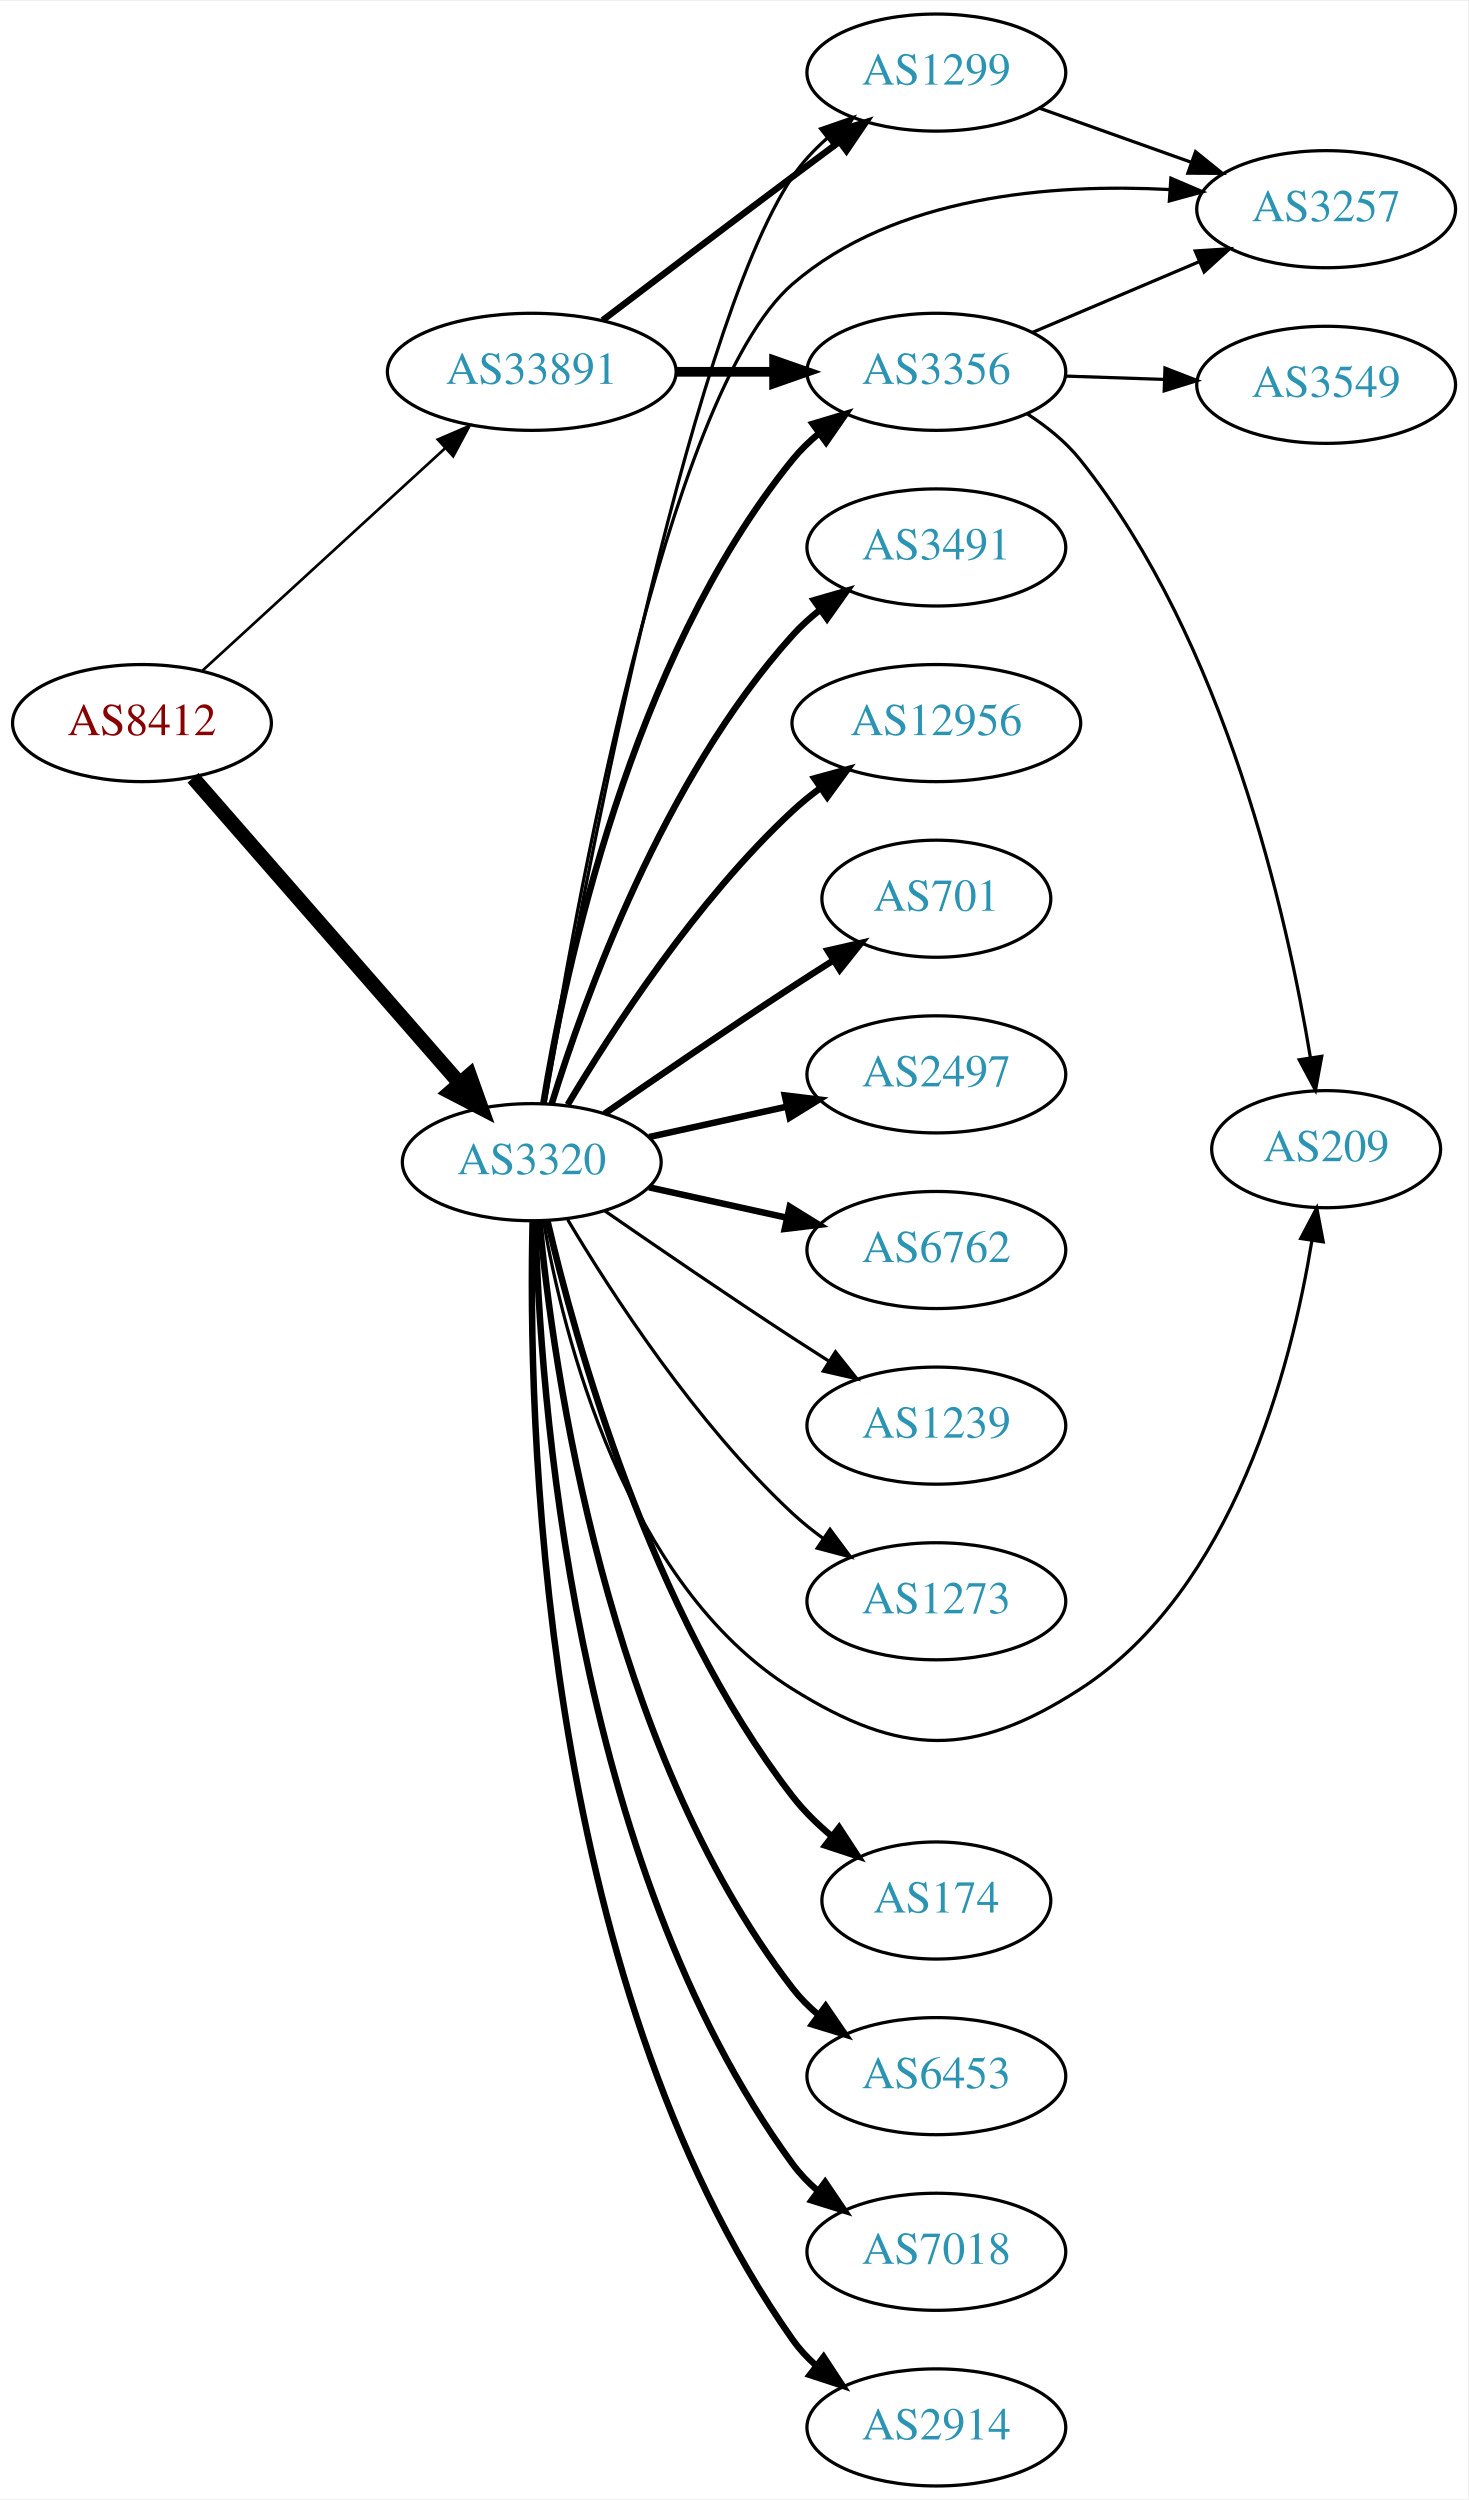
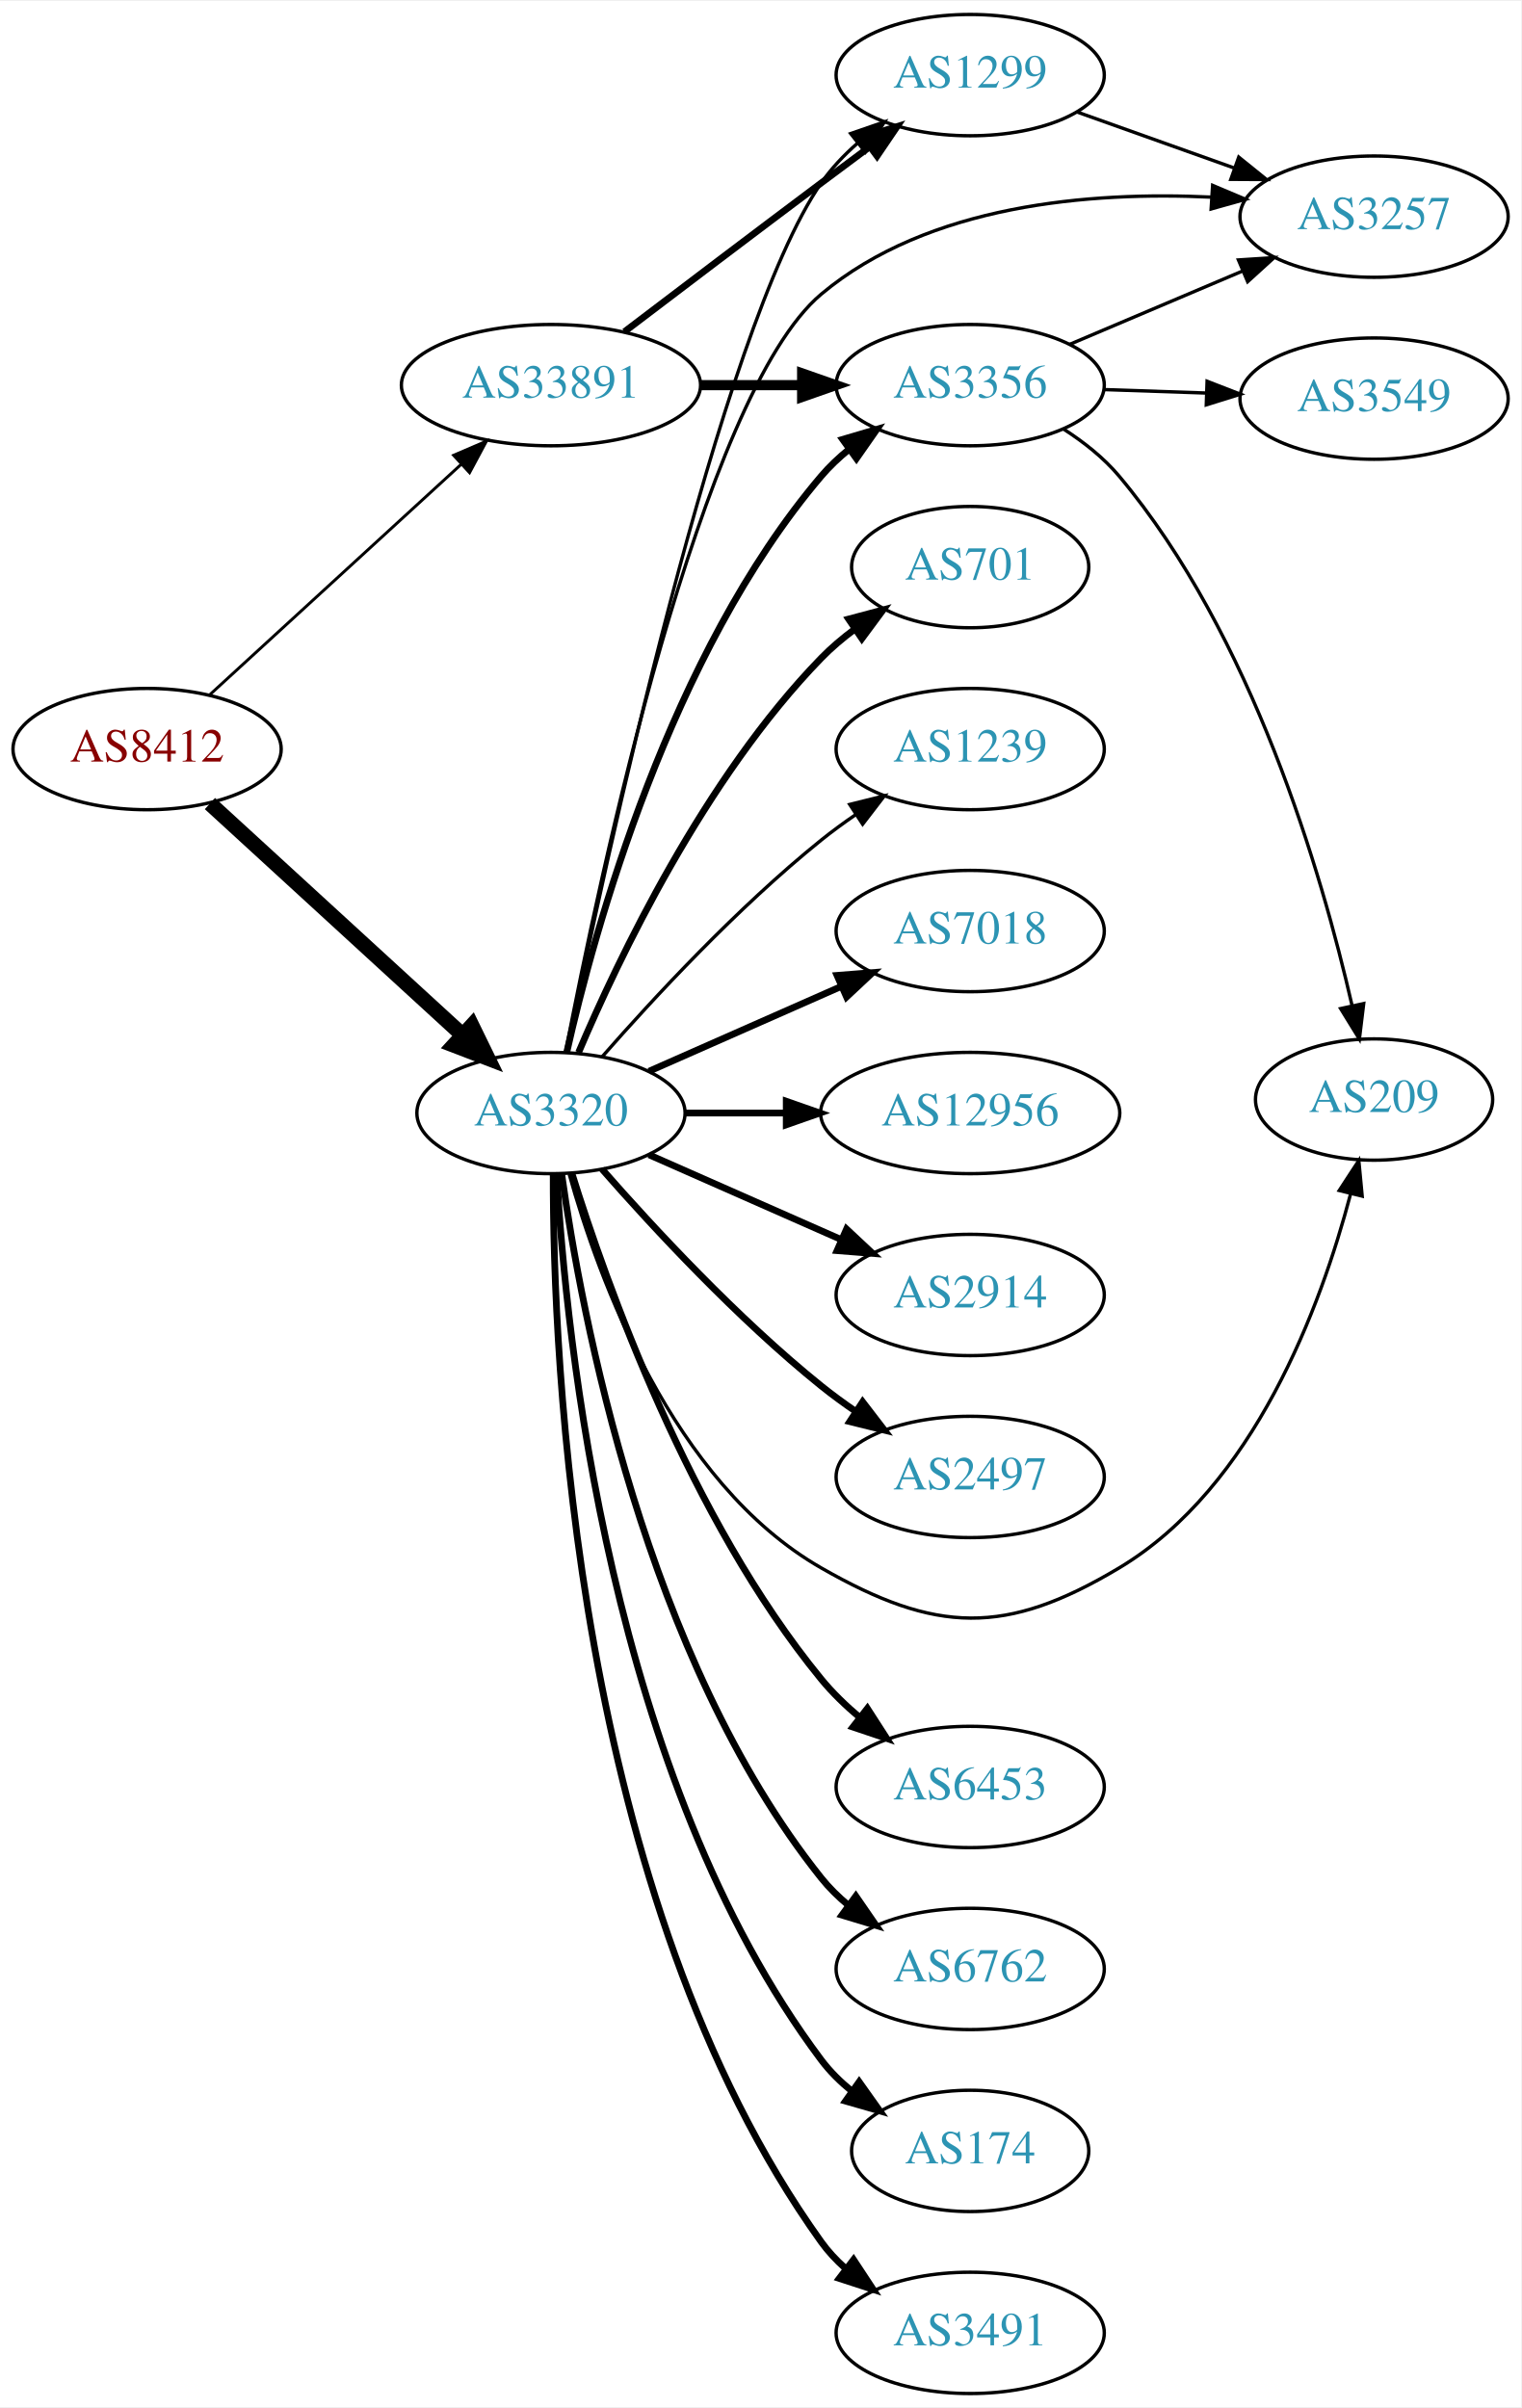
- <svg xmlns="http://www.w3.org/2000/svg" xmlns:xlink="http://www.w3.org/1999/xlink" width="451pt" height="768pt" viewBox="0.00 0.00 451.37 768.00">
-   <g id="graph0" class="graph" transform="scale(1 1) rotate(0) translate(4 764)">
-     <polygon fill="white" stroke="none" points="-4,4 -4,-764 447.37,-764 447.37,4 -4,4" />
+ <svg xmlns="http://www.w3.org/2000/svg" xmlns:xlink="http://www.w3.org/1999/xlink" width="451pt" height="714pt" viewBox="0.00 0.00 451.37 714.00">
+   <g id="graph0" class="graph" transform="scale(1 1) rotate(0) translate(4 710)">
+     <polygon fill="white" stroke="none" points="-4,4 -4,-710 447.37,-710 447.37,4 -4,4" />
    <g id="node1" class="node">
      <g id="a_node1">
        <a xlink:href="/asn/8412" xlink:title="AS8412 ~ Rennweg 97-99 [AT]">
-           <ellipse fill="#ffffff" stroke="black" cx="39.647" cy="-542" rx="39.794" ry="18" />
-           <text text-anchor="middle" x="39.647" y="-538.3" font-family="Times,serif" font-size="14.00" fill="#880000">AS8412</text>
+           <ellipse fill="#ffffff" stroke="black" cx="39.647" cy="-488" rx="39.794" ry="18" />
+           <text text-anchor="middle" x="39.647" y="-484.3" font-family="Times,serif" font-size="14.00" fill="#880000">AS8412</text>
        </a>
      </g>
    </g>
    <g id="node2" class="node">
      <g id="a_node2">
        <a xlink:href="/asn/3320" xlink:title="AS3320 ~ DTAG [DE]">
-           <ellipse fill="#ffffff" stroke="black" cx="159.489" cy="-407" rx="39.794" ry="18" />
-           <text text-anchor="middle" x="159.489" y="-403.3" font-family="Times,serif" font-size="14.00" fill="#2c94b3">AS3320</text>
+           <ellipse fill="#ffffff" stroke="black" cx="159.489" cy="-380" rx="39.794" ry="18" />
+           <text text-anchor="middle" x="159.489" y="-376.3" font-family="Times,serif" font-size="14.00" fill="#2c94b3">AS3320</text>
        </a>
      </g>
    </g>
    <g id="edge1" class="edge">
-       <path fill="none" stroke="black" stroke-width="4.5" d="M55.333,-525.175C75.91,-501.603 113.447,-458.6 137.12,-431.48" />
-       <polygon fill="black" stroke="black" stroke-width="4.5" points="140.378,-433.736 143.988,-423.613 134.445,-428.557 140.378,-433.736" />
+       <path fill="none" stroke="black" stroke-width="4.5" d="M58.289,-471.831C78.161,-453.618 110.624,-423.867 133.193,-403.183" />
+       <polygon fill="black" stroke="black" stroke-width="4.5" points="136.014,-405.939 140.726,-396.279 130.694,-400.133 136.014,-405.939" />
    </g>
    <g id="node3" class="node">
      <g id="a_node3">
        <a xlink:href="/asn/33891" xlink:title="AS33891 ~ CORE-BACKBONE GMBH GLOBAL NETWORK [DE]">
-           <ellipse fill="#ffffff" stroke="black" cx="159.489" cy="-650" rx="44.393" ry="18" />
-           <text text-anchor="middle" x="159.489" y="-646.3" font-family="Times,serif" font-size="14.00" fill="#2c94b3">AS33891</text>
+           <ellipse fill="#ffffff" stroke="black" cx="159.489" cy="-596" rx="44.393" ry="18" />
+           <text text-anchor="middle" x="159.489" y="-592.3" font-family="Times,serif" font-size="14.00" fill="#2c94b3">AS33891</text>
        </a>
      </g>
    </g>
    <g id="edge2" class="edge">
-       <path fill="none" stroke="black" stroke-width="0.833" d="M58.289,-558.169C78.046,-576.276 110.249,-605.789 132.8,-626.457" />
-       <polygon fill="black" stroke="black" stroke-width="0.833" points="130.601,-629.189 140.338,-633.365 135.331,-624.029 130.601,-629.189" />
+       <path fill="none" stroke="black" stroke-width="0.865" d="M58.289,-504.169C78.046,-522.276 110.249,-551.789 132.8,-572.457" />
+       <polygon fill="black" stroke="black" stroke-width="0.865" points="130.601,-575.189 140.338,-579.365 135.331,-570.029 130.601,-575.189" />
    </g>
    <g id="node4" class="node">
      <g id="a_node4">
-         <a xlink:href="/asn/1239" xlink:title="AS1239 ~ Sprint [US]">
-           <ellipse fill="#ffffff" stroke="black" cx="283.881" cy="-326" rx="39.794" ry="18" />
-           <text text-anchor="middle" x="283.881" y="-322.3" font-family="Times,serif" font-size="14.00" fill="#2c94b3">AS1239</text>
+         <a xlink:href="/asn/1299" xlink:title="AS1299 ~ Telia Carrier [EU]">
+           <ellipse fill="#ffffff" stroke="black" cx="283.881" cy="-688" rx="39.794" ry="18" />
+           <text text-anchor="middle" x="283.881" y="-684.3" font-family="Times,serif" font-size="14.00" fill="#2c94b3">AS1299</text>
        </a>
      </g>
    </g>
    <g id="edge3" class="edge">
-       <path fill="none" stroke="black" d="M181.846,-392.099C197.697,-381.123 219.9,-365.921 239.685,-353 243.267,-350.661 247.038,-348.241 250.798,-345.856" />
-       <polygon fill="black" stroke="black" points="252.86,-348.693 259.459,-340.404 249.131,-342.769 252.86,-348.693" />
+       <path fill="none" stroke="black" d="M164.113,-398.193C175.185,-452.553 209.645,-612.68 239.685,-656 242.667,-660.3 246.414,-664.251 250.449,-667.8" />
+       <polygon fill="black" stroke="black" points="248.421,-670.658 258.436,-674.115 252.762,-665.167 248.421,-670.658" />
    </g>
    <g id="node5" class="node">
      <g id="a_node5">
        <a xlink:href="/asn/3356" xlink:title="AS3356 ~ Level 3 Parent, LLC [US]">
-           <ellipse fill="#ffffff" stroke="black" cx="283.881" cy="-650" rx="39.794" ry="18" />
-           <text text-anchor="middle" x="283.881" y="-646.3" font-family="Times,serif" font-size="14.00" fill="#2c94b3">AS3356</text>
+           <ellipse fill="#ffffff" stroke="black" cx="283.881" cy="-596" rx="39.794" ry="18" />
+           <text text-anchor="middle" x="283.881" y="-592.3" font-family="Times,serif" font-size="14.00" fill="#2c94b3">AS3356</text>
        </a>
      </g>
    </g>
    <g id="edge4" class="edge">
-       <path fill="none" stroke="black" stroke-width="2" d="M163.07,-425.178C169.525,-464.997 189.596,-561.286 239.685,-623 242.054,-625.918 244.826,-628.612 247.804,-631.075" />
-       <polygon fill="black" stroke="black" stroke-width="2" points="245.879,-634.003 256.026,-637.052 249.995,-628.341 245.879,-634.003" />
+       <path fill="none" stroke="black" stroke-width="2" d="M164.183,-398.075C172.323,-434.148 194.756,-516.14 239.685,-569 242.119,-571.864 244.936,-574.521 247.941,-576.961" />
+       <polygon fill="black" stroke="black" stroke-width="2" points="246.04,-579.905 256.201,-582.906 250.129,-574.224 246.04,-579.905" />
    </g>
    <g id="node6" class="node">
      <g id="a_node6">
-         <a xlink:href="/asn/174" xlink:title="AS174 ~ Cogent Communications [US]">
-           <ellipse fill="#ffffff" stroke="black" cx="283.881" cy="-180" rx="35.194" ry="18" />
-           <text text-anchor="middle" x="283.881" y="-176.3" font-family="Times,serif" font-size="14.00" fill="#2c94b3">AS174</text>
+         <a xlink:href="/asn/6453" xlink:title="AS6453 ~ TATA COMMUNICATIONS (AMERICA) INC [US]">
+           <ellipse fill="#ffffff" stroke="black" cx="283.881" cy="-180" rx="39.794" ry="18" />
+           <text text-anchor="middle" x="283.881" y="-176.3" font-family="Times,serif" font-size="14.00" fill="#2c94b3">AS6453</text>
        </a>
      </g>
    </g>
    <g id="edge5" class="edge">
-       <path fill="none" stroke="black" stroke-width="2" d="M164.334,-388.934C172.81,-352.407 195.916,-268.455 239.685,-212 243.116,-207.574 247.312,-203.466 251.725,-199.768" />
-       <polygon fill="black" stroke="black" stroke-width="2" points="253.987,-202.444 259.786,-193.577 249.723,-196.892 253.987,-202.444" />
+       <path fill="none" stroke="black" stroke-width="2" d="M165.66,-362.218C175.768,-329.701 200.632,-259.622 239.685,-212 243.003,-207.954 246.939,-204.146 251.064,-200.665" />
+       <polygon fill="black" stroke="black" stroke-width="2" points="253.374,-203.302 259.115,-194.398 249.074,-197.778 253.374,-203.302" />
    </g>
    <g id="node7" class="node">
      <g id="a_node7">
-         <a xlink:href="/asn/6453" xlink:title="AS6453 ~ TATA COMMUNICATIONS (AMERICA) INC [US]">
-           <ellipse fill="#ffffff" stroke="black" cx="283.881" cy="-126" rx="39.794" ry="18" />
-           <text text-anchor="middle" x="283.881" y="-122.3" font-family="Times,serif" font-size="14.00" fill="#2c94b3">AS6453</text>
+         <a xlink:href="/asn/3257" xlink:title="AS3257 ~ GTT [DE]">
+           <ellipse fill="#ffffff" stroke="black" cx="403.724" cy="-646" rx="39.794" ry="18" />
+           <text text-anchor="middle" x="403.724" y="-642.3" font-family="Times,serif" font-size="14.00" fill="#2c94b3">AS3257</text>
        </a>
      </g>
    </g>
    <g id="edge6" class="edge">
-       <path fill="none" stroke="black" stroke-width="2" d="M161.87,-388.724C166.088,-344.026 182.261,-227.419 239.685,-153 241.981,-150.024 244.706,-147.292 247.653,-144.806" />
-       <polygon fill="black" stroke="black" stroke-width="2" points="249.846,-147.537 255.832,-138.795 245.701,-141.896 249.846,-147.537" />
+       <path fill="none" stroke="black" d="M163.854,-398.183C173.71,-449.409 204.074,-593.13 239.685,-623 271.479,-649.668 319.642,-653.487 355.386,-651.795" />
+       <polygon fill="black" stroke="black" points="355.821,-655.275 365.58,-651.15 355.379,-648.289 355.821,-655.275" />
    </g>
    <g id="node8" class="node">
      <g id="a_node8">
-         <a xlink:href="/asn/1299" xlink:title="AS1299 ~ Telia Carrier [EU]">
-           <ellipse fill="#ffffff" stroke="black" cx="283.881" cy="-742" rx="39.794" ry="18" />
-           <text text-anchor="middle" x="283.881" y="-738.3" font-family="Times,serif" font-size="14.00" fill="#2c94b3">AS1299</text>
+         <a xlink:href="/asn/6762" xlink:title="AS6762 ~ TELECOM ITALIA SPARKLE S.p.A. [IT]">
+           <ellipse fill="#ffffff" stroke="black" cx="283.881" cy="-126" rx="39.794" ry="18" />
+           <text text-anchor="middle" x="283.881" y="-122.3" font-family="Times,serif" font-size="14.00" fill="#2c94b3">AS6762</text>
        </a>
      </g>
    </g>
    <g id="edge7" class="edge">
-       <path fill="none" stroke="black" d="M163.625,-425.304C173.809,-483.289 207.18,-661.915 239.685,-710 242.615,-714.335 246.334,-718.306 250.355,-721.864" />
-       <polygon fill="black" stroke="black" points="248.321,-724.718 258.332,-728.186 252.669,-719.232 248.321,-724.718" />
+       <path fill="none" stroke="black" stroke-width="2" d="M162.678,-361.839C168.461,-320.597 187.46,-218.392 239.685,-153 242.031,-150.063 244.788,-147.357 247.756,-144.886" />
+       <polygon fill="black" stroke="black" stroke-width="2" points="249.948,-147.62 255.964,-138.899 245.823,-141.964 249.948,-147.62" />
    </g>
    <g id="node9" class="node">
      <g id="a_node9">
-         <a xlink:href="/asn/7018" xlink:title="AS7018 ~ AT&amp;T Services, Inc. [US]">
-           <ellipse fill="#ffffff" stroke="black" cx="283.881" cy="-72" rx="39.794" ry="18" />
-           <text text-anchor="middle" x="283.881" y="-68.3" font-family="Times,serif" font-size="14.00" fill="#2c94b3">AS7018</text>
+         <a xlink:href="/asn/174" xlink:title="AS174 ~ Cogent Communications [US]">
+           <ellipse fill="#ffffff" stroke="black" cx="283.881" cy="-72" rx="35.194" ry="18" />
+           <text text-anchor="middle" x="283.881" y="-68.3" font-family="Times,serif" font-size="14.00" fill="#2c94b3">AS174</text>
        </a>
      </g>
    </g>
    <g id="edge8" class="edge">
-       <path fill="none" stroke="black" stroke-width="2" d="M160.634,-388.717C161.918,-337.777 171.687,-191.887 239.685,-99 241.905,-95.967 244.579,-93.197 247.494,-90.686" />
-       <polygon fill="black" stroke="black" stroke-width="2" points="249.689,-93.416 255.63,-84.643 245.515,-87.796 249.689,-93.416" />
+       <path fill="none" stroke="black" stroke-width="2" d="M161.184,-361.937C163.871,-314.22 176.892,-182.736 239.685,-99 242.252,-95.577 245.391,-92.484 248.794,-89.718" />
+       <polygon fill="black" stroke="black" stroke-width="2" points="250.933,-92.492 257.071,-83.856 246.887,-86.78 250.933,-92.492" />
    </g>
    <g id="node10" class="node">
      <g id="a_node10">
-         <a xlink:href="/asn/2914" xlink:title="AS2914 ~ NTT America, Inc. [US]">
+         <a xlink:href="/asn/3491" xlink:title="AS3491 ~ PCCW Global, Inc. [US]">
          <ellipse fill="#ffffff" stroke="black" cx="283.881" cy="-18" rx="39.794" ry="18" />
-           <text text-anchor="middle" x="283.881" y="-14.3" font-family="Times,serif" font-size="14.00" fill="#2c94b3">AS2914</text>
+           <text text-anchor="middle" x="283.881" y="-14.3" font-family="Times,serif" font-size="14.00" fill="#2c94b3">AS3491</text>
        </a>
      </g>
    </g>
    <g id="edge9" class="edge">
-       <path fill="none" stroke="black" stroke-width="2" d="M159.752,-388.876C158.358,-332.409 160.947,-156.757 239.685,-45 241.672,-42.18 244.055,-39.593 246.669,-37.233" />
-       <polygon fill="black" stroke="black" stroke-width="2" points="249.222,-39.687 255.034,-30.829 244.966,-34.129 249.222,-39.687" />
+       <path fill="none" stroke="black" stroke-width="2" d="M160.157,-361.702C160.078,-307.84 166.37,-147.229 239.685,-45 241.695,-42.197 244.095,-39.622 246.72,-37.269" />
+       <polygon fill="black" stroke="black" stroke-width="2" points="249.273,-39.724 255.102,-30.878 245.028,-34.158 249.273,-39.724" />
    </g>
    <g id="node11" class="node">
      <g id="a_node11">
-         <a xlink:href="/asn/3257" xlink:title="AS3257 ~ GTT [DE]">
-           <ellipse fill="#ffffff" stroke="black" cx="403.724" cy="-700" rx="39.794" ry="18" />
-           <text text-anchor="middle" x="403.724" y="-696.3" font-family="Times,serif" font-size="14.00" fill="#2c94b3">AS3257</text>
+         <a xlink:href="/asn/701" xlink:title="AS701 ~ UUNET [US]">
+           <ellipse fill="#ffffff" stroke="black" cx="283.881" cy="-542" rx="35.194" ry="18" />
+           <text text-anchor="middle" x="283.881" y="-538.3" font-family="Times,serif" font-size="14.00" fill="#2c94b3">AS701</text>
        </a>
      </g>
    </g>
    <g id="edge10" class="edge">
-       <path fill="none" stroke="black" d="M163.232,-425.185C171.907,-480.196 200.512,-643.137 239.685,-677 271.178,-704.223 319.598,-707.917 355.498,-706.042" />
-       <polygon fill="black" stroke="black" points="355.997,-709.516 365.735,-705.341 355.519,-702.532 355.997,-709.516" />
+       <path fill="none" stroke="black" stroke-width="2" d="M167.68,-397.975C179.446,-425.682 205.021,-479.348 239.685,-515 242.667,-518.067 246.065,-520.94 249.615,-523.581" />
+       <polygon fill="black" stroke="black" stroke-width="2" points="247.809,-526.586 258.048,-529.308 251.742,-520.795 247.809,-526.586" />
    </g>
    <g id="node12" class="node">
      <g id="a_node12">
        <a xlink:href="/asn/209" xlink:title="AS209 ~ CenturyLink Communications, LLC [US]">
-           <ellipse fill="#ffffff" stroke="black" cx="403.724" cy="-411" rx="35.194" ry="18" />
-           <text text-anchor="middle" x="403.724" y="-407.3" font-family="Times,serif" font-size="14.00" fill="#2c94b3">AS209</text>
+           <ellipse fill="#ffffff" stroke="black" cx="403.724" cy="-384" rx="35.194" ry="18" />
+           <text text-anchor="middle" x="403.724" y="-380.3" font-family="Times,serif" font-size="14.00" fill="#2c94b3">AS209</text>
        </a>
      </g>
    </g>
    <g id="edge11" class="edge">
-       <path fill="none" stroke="black" d="M163.062,-389.026C169.152,-354.005 188.033,-277.243 239.685,-245 273.011,-224.197 295.09,-223.665 328.077,-245 375.371,-275.588 392.994,-344.055 399.337,-382.825" />
-       <polygon fill="black" stroke="black" points="395.905,-383.542 400.842,-392.916 402.828,-382.509 395.905,-383.542" />
+       <path fill="none" stroke="black" d="M164.901,-361.859C173.424,-331.294 195.356,-270.389 239.685,-245 273.775,-225.475 294.361,-224.836 328.077,-245 368.169,-268.977 387.972,-322.696 396.726,-355.889" />
+       <polygon fill="black" stroke="black" points="393.397,-357.01 399.191,-365.881 400.193,-355.333 393.397,-357.01" />
    </g>
    <g id="node13" class="node">
      <g id="a_node13">
-         <a xlink:href="/asn/3491" xlink:title="AS3491 ~ PCCW Global, Inc. [US]">
-           <ellipse fill="#ffffff" stroke="black" cx="283.881" cy="-596" rx="39.794" ry="18" />
-           <text text-anchor="middle" x="283.881" y="-592.3" font-family="Times,serif" font-size="14.00" fill="#2c94b3">AS3491</text>
+         <a xlink:href="/asn/1239" xlink:title="AS1239 ~ Sprint [US]">
+           <ellipse fill="#ffffff" stroke="black" cx="283.881" cy="-488" rx="39.794" ry="18" />
+           <text text-anchor="middle" x="283.881" y="-484.3" font-family="Times,serif" font-size="14.00" fill="#2c94b3">AS1239</text>
        </a>
      </g>
    </g>
    <g id="edge12" class="edge">
-       <path fill="none" stroke="black" stroke-width="2" d="M165.627,-424.94C175.529,-456.979 199.867,-524.812 239.685,-569 242.201,-571.792 245.072,-574.401 248.111,-576.812" />
-       <polygon fill="black" stroke="black" stroke-width="2" points="246.24,-579.776 256.419,-582.715 250.295,-574.07 246.24,-579.776" />
+       <path fill="none" stroke="black" d="M174.641,-396.663C189.743,-413.894 214.864,-441.024 239.685,-461 242.941,-463.62 246.466,-466.192 250.05,-468.646" />
+       <polygon fill="black" stroke="black" points="248.138,-471.577 258.423,-474.121 251.969,-465.719 248.138,-471.577" />
    </g>
    <g id="node14" class="node">
      <g id="a_node14">
-         <a xlink:href="/asn/12956" xlink:title="AS12956 ~ TELXIUS [ES]">
-           <ellipse fill="#ffffff" stroke="black" cx="283.881" cy="-542" rx="44.393" ry="18" />
-           <text text-anchor="middle" x="283.881" y="-538.3" font-family="Times,serif" font-size="14.00" fill="#2c94b3">AS12956</text>
+         <a xlink:href="/asn/7018" xlink:title="AS7018 ~ AT&amp;T Services, Inc. [US]">
+           <ellipse fill="#ffffff" stroke="black" cx="283.881" cy="-434" rx="39.794" ry="18" />
+           <text text-anchor="middle" x="283.881" y="-430.3" font-family="Times,serif" font-size="14.00" fill="#2c94b3">AS7018</text>
        </a>
      </g>
    </g>
    <g id="edge13" class="edge">
-       <path fill="none" stroke="black" stroke-width="2" d="M170.535,-424.671C184.106,-447.472 210.038,-487.472 239.685,-515 242.292,-517.42 245.145,-519.746 248.104,-521.948" />
-       <polygon fill="black" stroke="black" stroke-width="2" points="246.382,-525.012 256.603,-527.8 250.352,-519.246 246.382,-525.012" />
+       <path fill="none" stroke="black" stroke-width="2" d="M188.568,-392.389C205.516,-399.866 227.313,-409.483 245.683,-417.588" />
+       <polygon fill="black" stroke="black" stroke-width="2" points="244.371,-420.834 254.933,-421.669 247.196,-414.43 244.371,-420.834" />
    </g>
    <g id="node15" class="node">
      <g id="a_node15">
-         <a xlink:href="/asn/701" xlink:title="AS701 ~ UUNET [US]">
-           <ellipse fill="#ffffff" stroke="black" cx="283.881" cy="-488" rx="35.194" ry="18" />
-           <text text-anchor="middle" x="283.881" y="-484.3" font-family="Times,serif" font-size="14.00" fill="#2c94b3">AS701</text>
+         <a xlink:href="/asn/12956" xlink:title="AS12956 ~ TELXIUS [ES]">
+           <ellipse fill="#ffffff" stroke="black" cx="283.881" cy="-380" rx="44.393" ry="18" />
+           <text text-anchor="middle" x="283.881" y="-376.3" font-family="Times,serif" font-size="14.00" fill="#2c94b3">AS12956</text>
        </a>
      </g>
    </g>
    <g id="edge14" class="edge">
-       <path fill="none" stroke="black" stroke-width="2" d="M181.846,-421.901C197.697,-432.877 219.9,-448.079 239.685,-461 243.73,-463.642 248.015,-466.385 252.254,-469.067" />
-       <polygon fill="black" stroke="black" stroke-width="2" points="250.469,-472.079 260.799,-474.432 254.191,-466.15 250.469,-472.079" />
+       <path fill="none" stroke="black" stroke-width="2" d="M199.215,-380C208.675,-380 218.967,-380 228.993,-380" />
+       <polygon fill="black" stroke="black" stroke-width="2" points="229.299,-383.5 239.299,-380 229.299,-376.5 229.299,-383.5" />
    </g>
    <g id="node16" class="node">
      <g id="a_node16">
-         <a xlink:href="/asn/2497" xlink:title="AS2497 ~ Internet Initiative Japan Inc. [JP]">
-           <ellipse fill="#ffffff" stroke="black" cx="283.881" cy="-434" rx="39.794" ry="18" />
-           <text text-anchor="middle" x="283.881" y="-430.3" font-family="Times,serif" font-size="14.00" fill="#2c94b3">AS2497</text>
+         <a xlink:href="/asn/2914" xlink:title="AS2914 ~ NTT America, Inc. [US]">
+           <ellipse fill="#ffffff" stroke="black" cx="283.881" cy="-326" rx="39.794" ry="18" />
+           <text text-anchor="middle" x="283.881" y="-322.3" font-family="Times,serif" font-size="14.00" fill="#2c94b3">AS2914</text>
        </a>
      </g>
    </g>
    <g id="edge15" class="edge">
-       <path fill="none" stroke="black" stroke-width="2" d="M195.562,-414.737C208.749,-417.646 223.929,-420.995 237.894,-424.076" />
-       <polygon fill="black" stroke="black" stroke-width="2" points="237.284,-427.525 247.803,-426.262 238.792,-420.69 237.284,-427.525" />
+       <path fill="none" stroke="black" stroke-width="2" d="M188.568,-367.611C205.516,-360.134 227.313,-350.517 245.683,-342.412" />
+       <polygon fill="black" stroke="black" stroke-width="2" points="247.196,-345.57 254.933,-338.331 244.371,-339.166 247.196,-345.57" />
    </g>
    <g id="node17" class="node">
      <g id="a_node17">
-         <a xlink:href="/asn/6762" xlink:title="AS6762 ~ TELECOM ITALIA SPARKLE S.p.A. [IT]">
-           <ellipse fill="#ffffff" stroke="black" cx="283.881" cy="-380" rx="39.794" ry="18" />
-           <text text-anchor="middle" x="283.881" y="-376.3" font-family="Times,serif" font-size="14.00" fill="#2c94b3">AS6762</text>
+         <a xlink:href="/asn/2497" xlink:title="AS2497 ~ Internet Initiative Japan Inc. [JP]">
+           <ellipse fill="#ffffff" stroke="black" cx="283.881" cy="-272" rx="39.794" ry="18" />
+           <text text-anchor="middle" x="283.881" y="-268.3" font-family="Times,serif" font-size="14.00" fill="#2c94b3">AS2497</text>
        </a>
      </g>
    </g>
    <g id="edge16" class="edge">
-       <path fill="none" stroke="black" stroke-width="2" d="M195.562,-399.263C208.749,-396.354 223.929,-393.005 237.894,-389.924" />
-       <polygon fill="black" stroke="black" stroke-width="2" points="238.792,-393.31 247.803,-387.738 237.284,-386.475 238.792,-393.31" />
+       <path fill="none" stroke="black" stroke-width="2" d="M174.641,-363.337C189.743,-346.106 214.864,-318.976 239.685,-299 242.941,-296.38 246.466,-293.808 250.05,-291.354" />
+       <polygon fill="black" stroke="black" stroke-width="2" points="251.969,-294.281 258.423,-285.879 248.138,-288.423 251.969,-294.281" />
+     </g>
+     <g id="edge20" class="edge">
+       <path fill="none" stroke="black" stroke-width="2" d="M181.286,-611.852C197.232,-623.984 219.806,-641.107 239.685,-656 244.26,-659.427 249.119,-663.047 253.863,-666.57" />
+       <polygon fill="black" stroke="black" stroke-width="2" points="252.076,-669.602 262.194,-672.745 256.245,-663.978 252.076,-669.602" />
+     </g>
+     <g id="edge21" class="edge">
+       <path fill="none" stroke="black" stroke-width="3" d="M203.985,-596C213.674,-596 224.01,-596 233.903,-596" />
+       <polygon fill="black" stroke="black" stroke-width="3" points="234.006,-599.5 244.006,-596 234.006,-592.5 234.006,-599.5" />
+     </g>
+     <g id="edge22" class="edge">
+       <path fill="none" stroke="black" d="M315.535,-677.075C329.745,-672.01 346.828,-665.922 362.093,-660.481" />
+       <polygon fill="black" stroke="black" points="363.569,-663.671 371.814,-657.017 361.219,-657.077 363.569,-663.671" />
+     </g>
+     <g id="edge18" class="edge">
+       <path fill="none" stroke="black" d="M313.408,-608.104C328.782,-614.627 347.958,-622.763 364.596,-629.823" />
+       <polygon fill="black" stroke="black" points="363.479,-633.151 374.052,-633.835 366.213,-626.707 363.479,-633.151" />
+     </g>
+     <g id="edge19" class="edge">
+       <path fill="none" stroke="black" d="M311.612,-582.949C317.608,-579.091 323.531,-574.421 328.077,-569 367.642,-521.82 388.255,-450.946 397.157,-412.043" />
+       <polygon fill="black" stroke="black" points="400.644,-412.481 399.364,-401.964 393.806,-410.984 400.644,-412.481" />
    </g>
    <g id="node18" class="node">
      <g id="a_node18">
-         <a xlink:href="/asn/1273" xlink:title="AS1273 ~ Vodafone Group PLC [EU]">
-           <ellipse fill="#ffffff" stroke="black" cx="283.881" cy="-272" rx="39.794" ry="18" />
-           <text text-anchor="middle" x="283.881" y="-268.3" font-family="Times,serif" font-size="14.00" fill="#2c94b3">AS1273</text>
+         <a xlink:href="/asn/3549" xlink:title="AS3549 ~ Level 3 Parent, LLC [US]">
+           <ellipse fill="#ffffff" stroke="black" cx="403.724" cy="-592" rx="39.794" ry="18" />
+           <text text-anchor="middle" x="403.724" y="-588.3" font-family="Times,serif" font-size="14.00" fill="#2c94b3">AS3549</text>
        </a>
      </g>
    </g>
    <g id="edge17" class="edge">
-       <path fill="none" stroke="black" d="M170.535,-389.329C184.106,-366.528 210.038,-326.528 239.685,-299 242.591,-296.301 245.805,-293.72 249.129,-291.297" />
-       <polygon fill="black" stroke="black" points="251.188,-294.13 257.507,-285.625 247.264,-288.333 251.188,-294.13" />
-     </g>
-     <g id="edge21" class="edge">
-       <path fill="none" stroke="black" stroke-width="3" d="M203.985,-650C213.674,-650 224.01,-650 233.903,-650" />
-       <polygon fill="black" stroke="black" stroke-width="3" points="234.006,-653.5 244.006,-650 234.006,-646.5 234.006,-653.5" />
-     </g>
-     <g id="edge22" class="edge">
-       <path fill="none" stroke="black" stroke-width="2" d="M181.286,-665.852C197.232,-677.984 219.806,-695.107 239.685,-710 244.26,-713.427 249.119,-717.047 253.863,-720.57" />
-       <polygon fill="black" stroke="black" stroke-width="2" points="252.076,-723.602 262.194,-726.745 256.245,-717.978 252.076,-723.602" />
-     </g>
-     <g id="edge19" class="edge">
-       <path fill="none" stroke="black" d="M313.408,-662.104C328.782,-668.627 347.958,-676.763 364.596,-683.823" />
-       <polygon fill="black" stroke="black" points="363.479,-687.151 374.052,-687.835 366.213,-680.707 363.479,-687.151" />
-     </g>
-     <g id="edge20" class="edge">
-       <path fill="none" stroke="black" d="M311.787,-637.092C317.777,-633.229 323.654,-628.522 328.077,-623 372.812,-567.152 391.76,-482.532 398.911,-439.018" />
-       <polygon fill="black" stroke="black" points="402.37,-439.551 400.447,-429.132 395.453,-438.476 402.37,-439.551" />
-     </g>
-     <g id="node19" class="node">
-       <g id="a_node19">
-         <a xlink:href="/asn/3549" xlink:title="AS3549 ~ Level 3 Parent, LLC [US]">
-           <ellipse fill="#ffffff" stroke="black" cx="403.724" cy="-646" rx="39.794" ry="18" />
-           <text text-anchor="middle" x="403.724" y="-642.3" font-family="Times,serif" font-size="14.00" fill="#2c94b3">AS3549</text>
-         </a>
-       </g>
-     </g>
-     <g id="edge18" class="edge">
-       <path fill="none" stroke="black" d="M323.467,-648.69C333.234,-648.359 343.85,-647.998 354.044,-647.652" />
-       <polygon fill="black" stroke="black" points="354.176,-651.15 364.051,-647.313 353.938,-644.154 354.176,-651.15" />
-     </g>
-     <g id="edge23" class="edge">
-       <path fill="none" stroke="black" d="M315.535,-731.075C329.745,-726.01 346.828,-719.922 362.093,-714.481" />
-       <polygon fill="black" stroke="black" points="363.569,-717.671 371.814,-711.017 361.219,-711.077 363.569,-717.671" />
+       <path fill="none" stroke="black" d="M323.467,-594.69C333.234,-594.359 343.85,-593.998 354.044,-593.652" />
+       <polygon fill="black" stroke="black" points="354.176,-597.15 364.051,-593.313 353.938,-590.154 354.176,-597.15" />
    </g>
  </g>
</svg>
